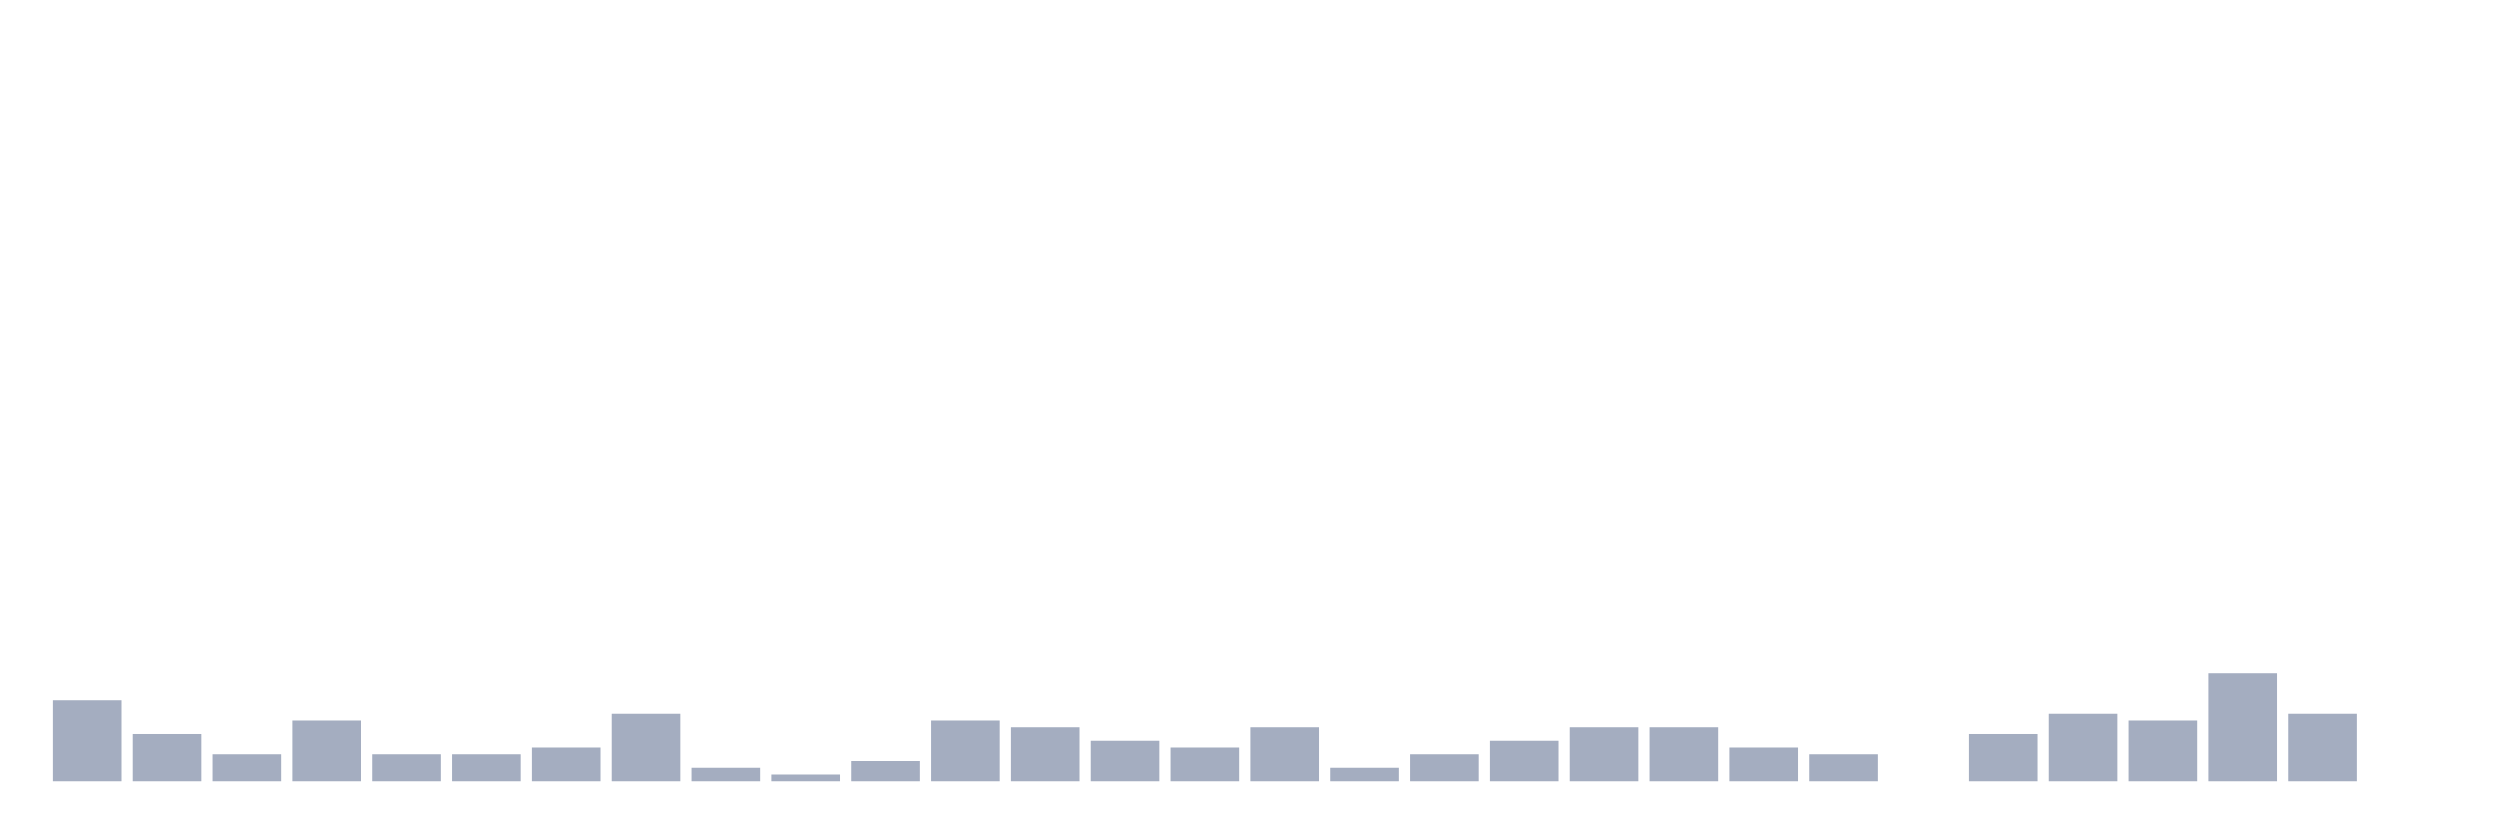
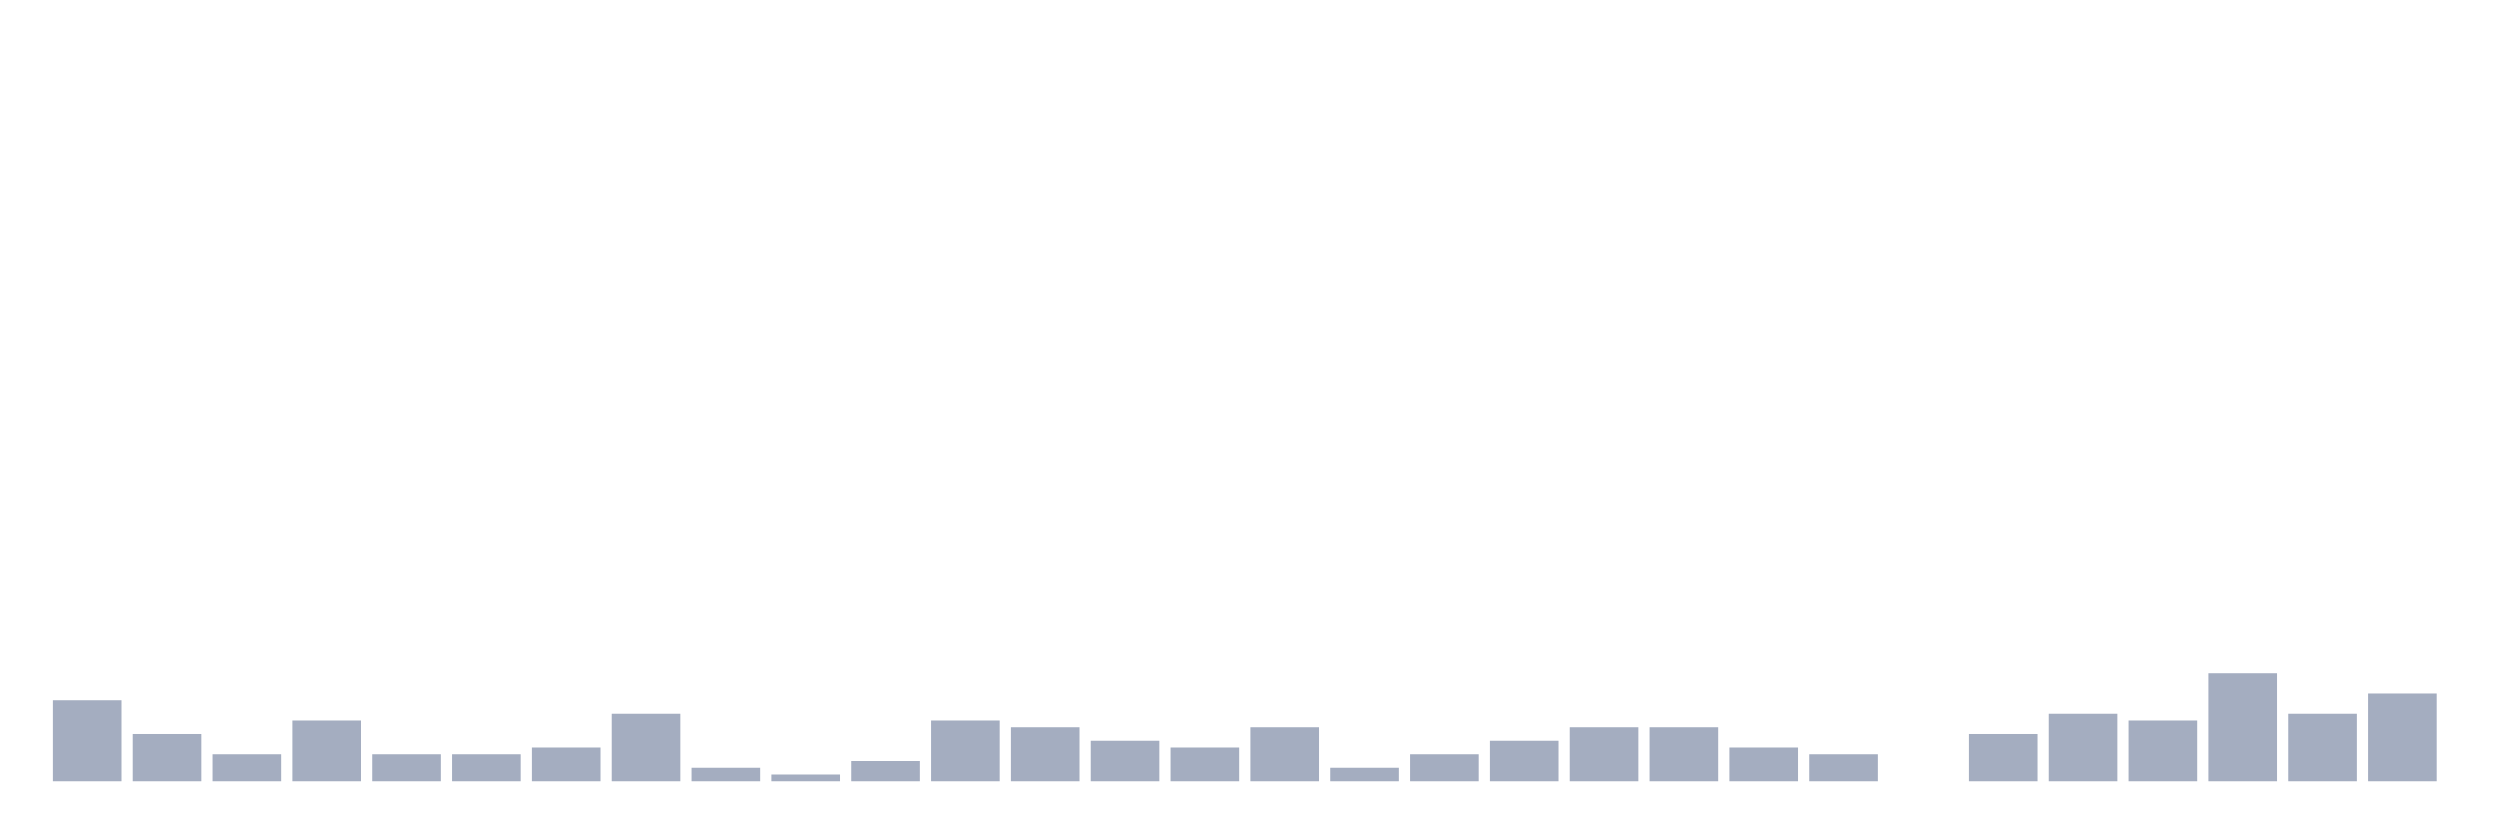
<svg xmlns="http://www.w3.org/2000/svg" viewBox="0 0 480 160">
  <g transform="translate(10,10)">
    <rect class="bar" x="0.153" width="13.175" y="124.444" height="15.556" fill="rgb(164,173,192)" />
    <rect class="bar" x="15.482" width="13.175" y="130.926" height="9.074" fill="rgb(164,173,192)" />
    <rect class="bar" x="30.81" width="13.175" y="134.815" height="5.185" fill="rgb(164,173,192)" />
    <rect class="bar" x="46.138" width="13.175" y="128.333" height="11.667" fill="rgb(164,173,192)" />
    <rect class="bar" x="61.466" width="13.175" y="134.815" height="5.185" fill="rgb(164,173,192)" />
    <rect class="bar" x="76.794" width="13.175" y="134.815" height="5.185" fill="rgb(164,173,192)" />
    <rect class="bar" x="92.123" width="13.175" y="133.519" height="6.481" fill="rgb(164,173,192)" />
    <rect class="bar" x="107.451" width="13.175" y="127.037" height="12.963" fill="rgb(164,173,192)" />
    <rect class="bar" x="122.779" width="13.175" y="137.407" height="2.593" fill="rgb(164,173,192)" />
    <rect class="bar" x="138.107" width="13.175" y="138.704" height="1.296" fill="rgb(164,173,192)" />
    <rect class="bar" x="153.436" width="13.175" y="136.111" height="3.889" fill="rgb(164,173,192)" />
    <rect class="bar" x="168.764" width="13.175" y="128.333" height="11.667" fill="rgb(164,173,192)" />
    <rect class="bar" x="184.092" width="13.175" y="129.63" height="10.37" fill="rgb(164,173,192)" />
    <rect class="bar" x="199.42" width="13.175" y="132.222" height="7.778" fill="rgb(164,173,192)" />
    <rect class="bar" x="214.748" width="13.175" y="133.519" height="6.481" fill="rgb(164,173,192)" />
    <rect class="bar" x="230.077" width="13.175" y="129.63" height="10.37" fill="rgb(164,173,192)" />
    <rect class="bar" x="245.405" width="13.175" y="137.407" height="2.593" fill="rgb(164,173,192)" />
    <rect class="bar" x="260.733" width="13.175" y="134.815" height="5.185" fill="rgb(164,173,192)" />
    <rect class="bar" x="276.061" width="13.175" y="132.222" height="7.778" fill="rgb(164,173,192)" />
    <rect class="bar" x="291.39" width="13.175" y="129.63" height="10.37" fill="rgb(164,173,192)" />
    <rect class="bar" x="306.718" width="13.175" y="129.63" height="10.37" fill="rgb(164,173,192)" />
    <rect class="bar" x="322.046" width="13.175" y="133.519" height="6.481" fill="rgb(164,173,192)" />
    <rect class="bar" x="337.374" width="13.175" y="134.815" height="5.185" fill="rgb(164,173,192)" />
    <rect class="bar" x="352.702" width="13.175" y="140" height="0" fill="rgb(164,173,192)" />
    <rect class="bar" x="368.031" width="13.175" y="130.926" height="9.074" fill="rgb(164,173,192)" />
    <rect class="bar" x="383.359" width="13.175" y="127.037" height="12.963" fill="rgb(164,173,192)" />
    <rect class="bar" x="398.687" width="13.175" y="128.333" height="11.667" fill="rgb(164,173,192)" />
    <rect class="bar" x="414.015" width="13.175" y="119.259" height="20.741" fill="rgb(164,173,192)" />
    <rect class="bar" x="429.344" width="13.175" y="127.037" height="12.963" fill="rgb(164,173,192)" />
-     <rect class="bar" x="444.672" width="13.175" y="140" height="0" fill="rgb(164,173,192)" />
+     <rect class="bar" x="444.672" width="13.175" y="123.148" height="16.852" fill="rgb(164,173,192)" />
  </g>
</svg>
